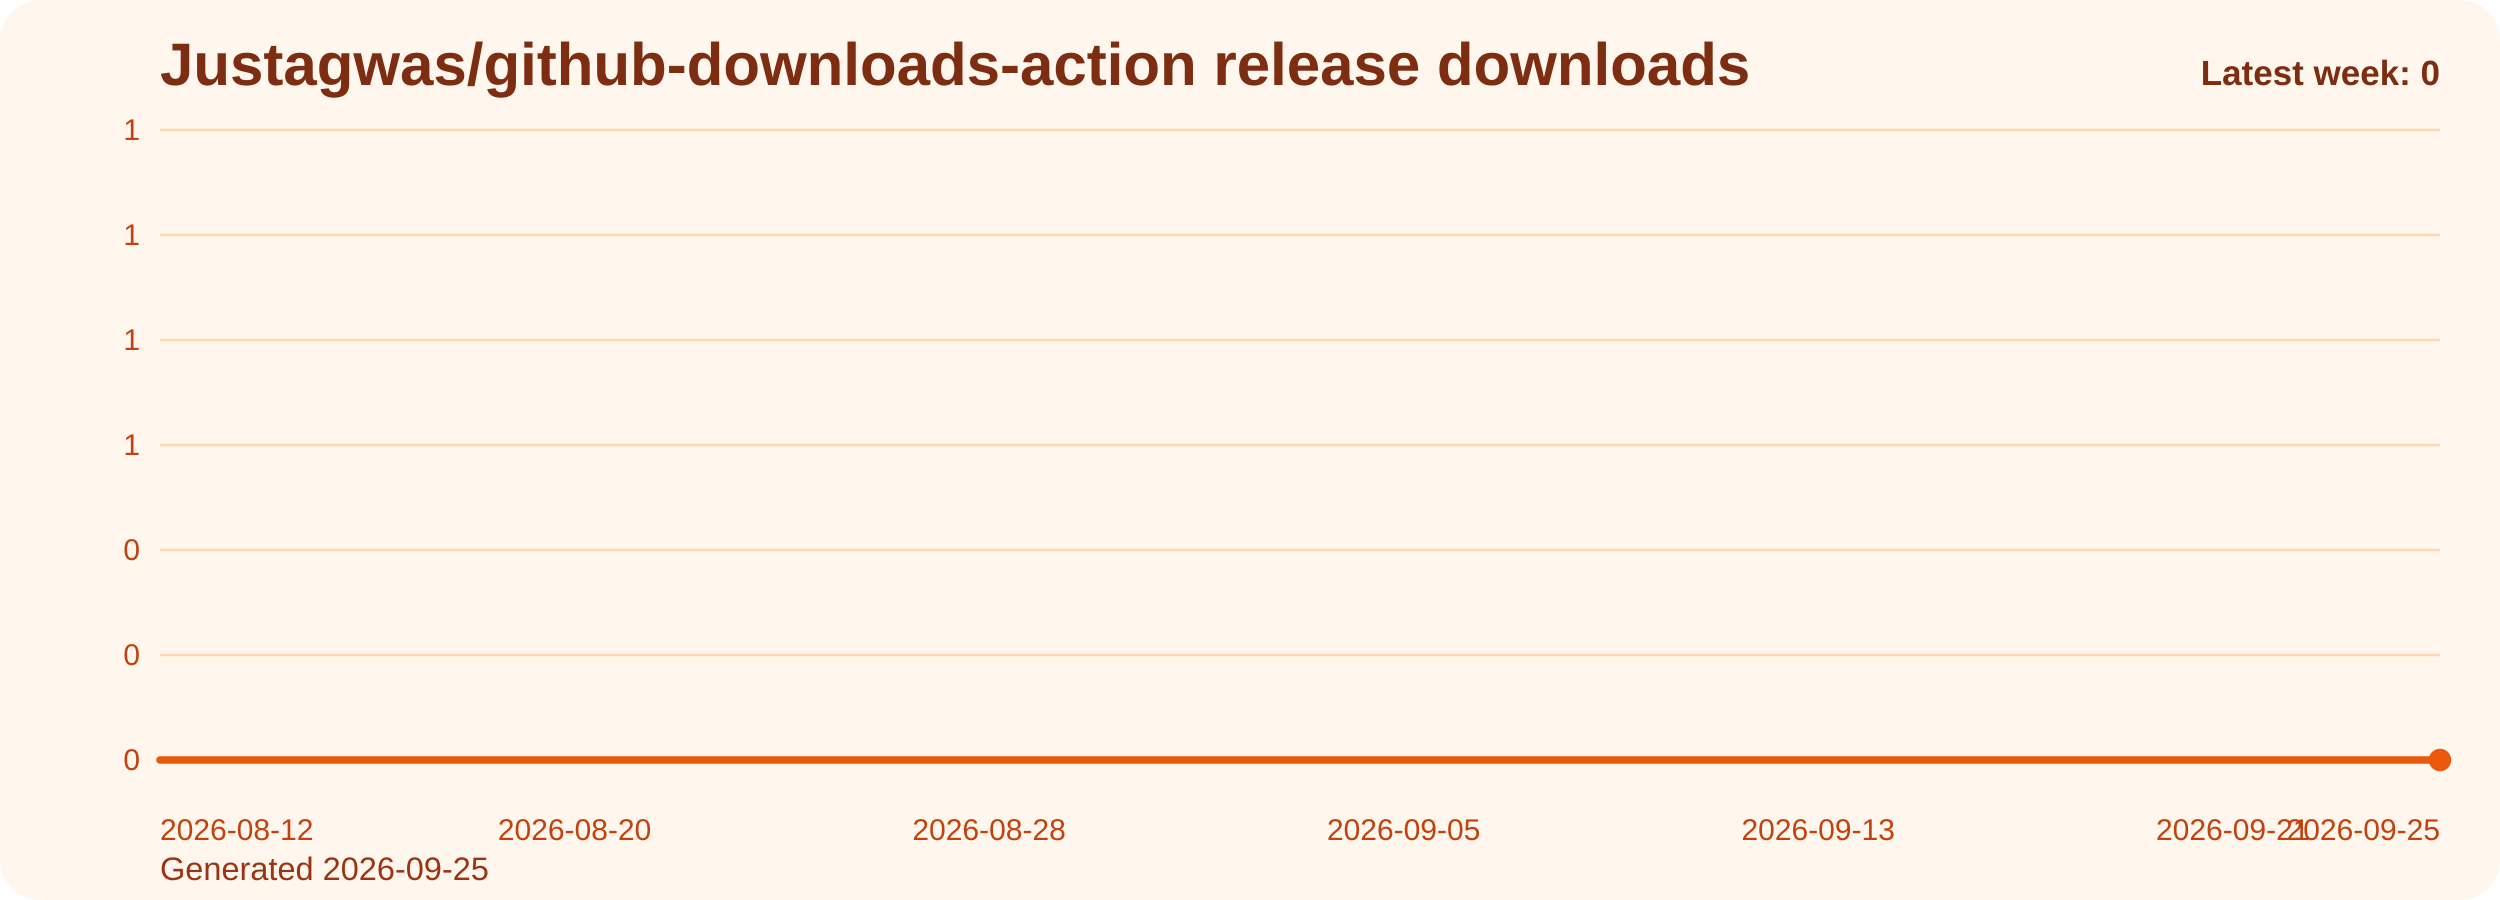
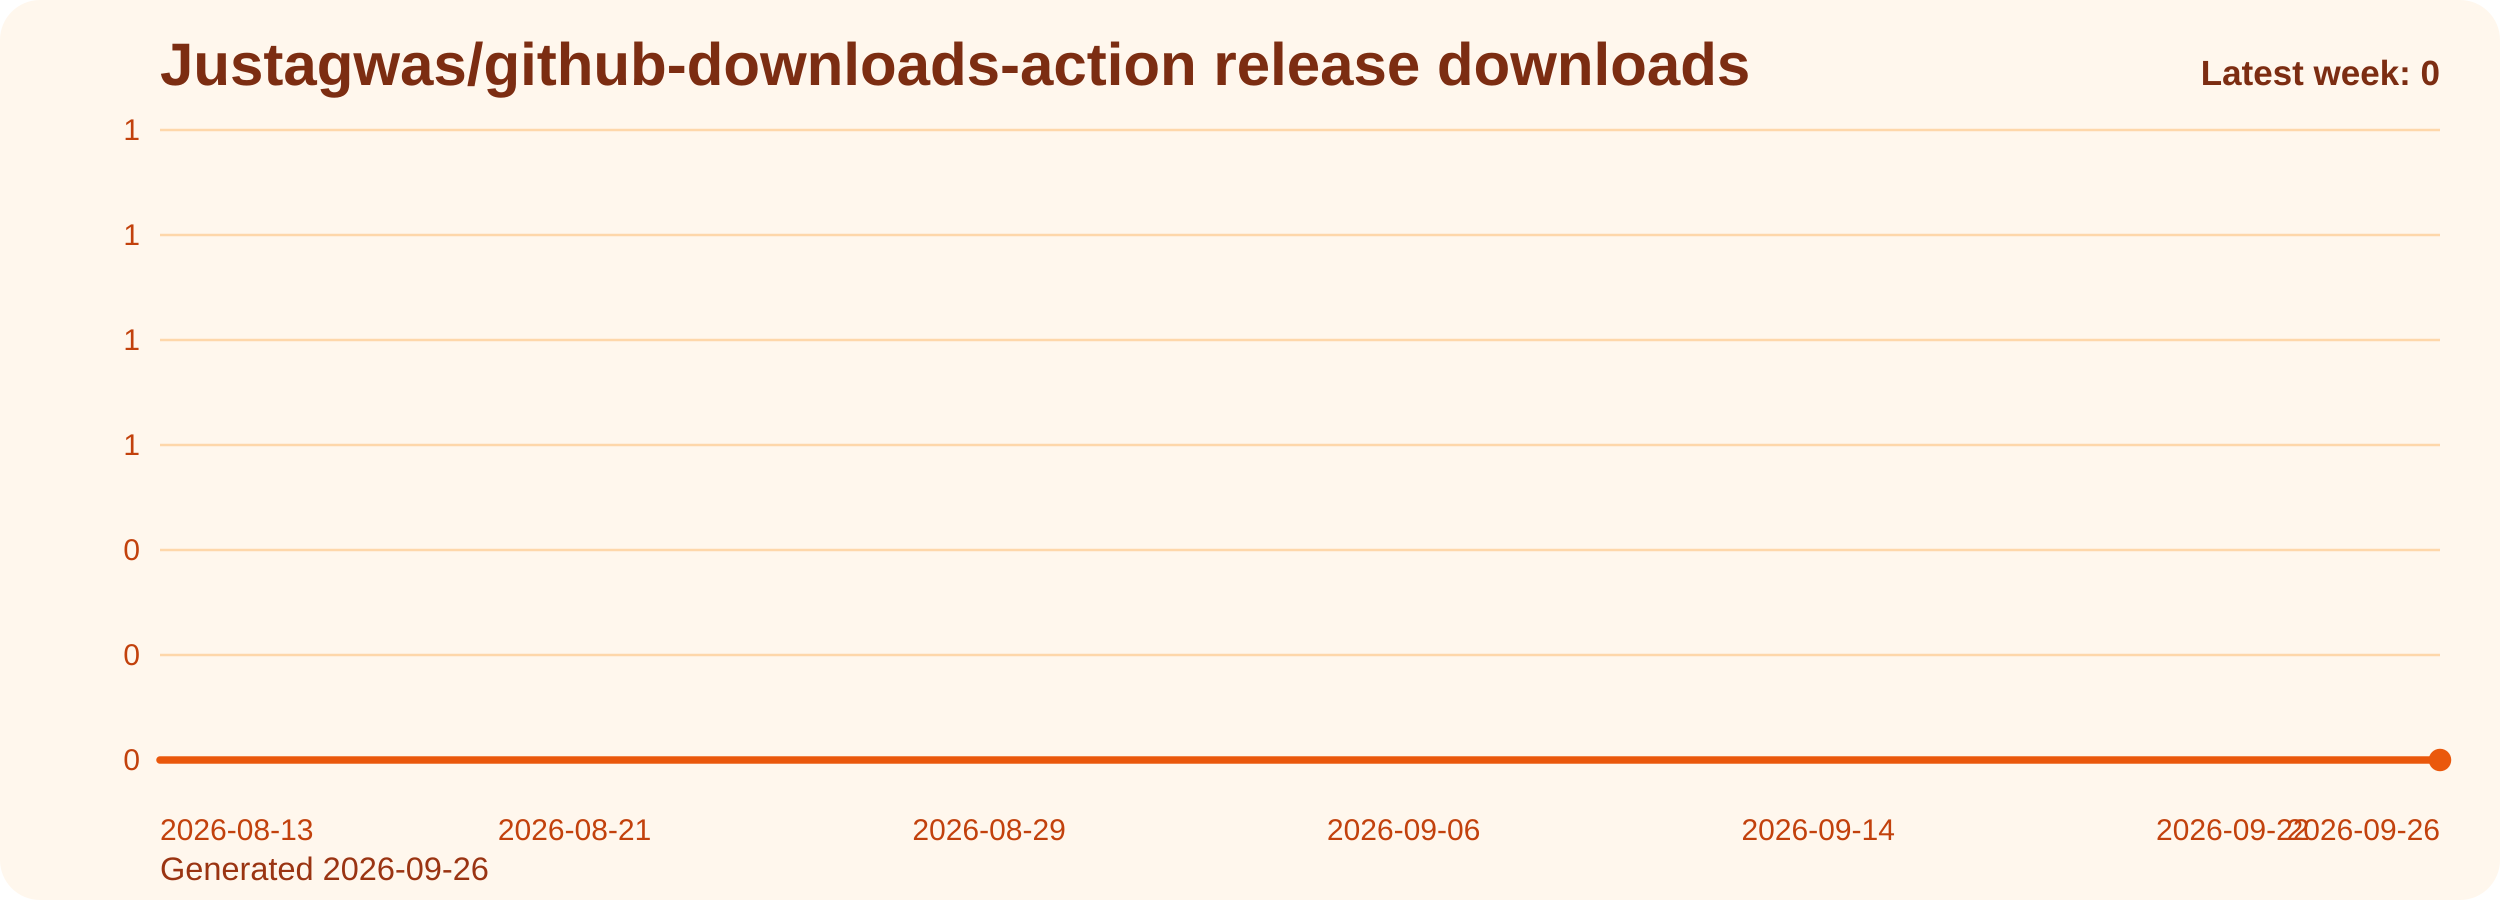
<svg xmlns="http://www.w3.org/2000/svg" viewBox="0 0 1000 360" role="img" aria-label="Justagwas/github-downloads-action release downloads chart">
  <defs>
    <linearGradient id="fill-weekly-orange" x1="0" y1="0" x2="0" y2="1">
      <stop offset="0%" stop-color="#f97316" stop-opacity="0.32" />
      <stop offset="100%" stop-color="#f97316" stop-opacity="0.05" />
    </linearGradient>
    <style>
      .bg { fill: #fff7ed; }
      .title { font: 700 24px Arial, sans-serif; fill: #7c2d12; }
      .sub { font: 400 13px Arial, sans-serif; fill: #9a3412; }
      .grid { stroke: #fed7aa; stroke-width: 1; }
      .axis { font: 400 12px Arial, sans-serif; fill: #c2410c; }
      .line { fill: none; stroke: #ea580c; stroke-width: 3; stroke-linecap: round; stroke-linejoin: round; }
      .dot { fill: #ea580c; }
      .value { font: 600 11px Arial, sans-serif; fill: #9a3412; }
      .latest { font: 700 14px Arial, sans-serif; fill: #7c2d12; }
    </style>
  </defs>
  <rect class="bg" x="0" y="0" width="1000" height="360" rx="16" />
  <text class="title" x="64" y="34">Justagwas/github-downloads-action release downloads</text>
-   <text class="sub" x="64" y="352">Generated 2026-09-25</text>
+   <text class="sub" x="64" y="352">Generated 2026-09-26</text>
  <line x1="64" y1="52.00" x2="976" y2="52.00" class="grid" />
  <text x="56" y="56.00" text-anchor="end" class="axis">1</text>
  <line x1="64" y1="94.00" x2="976" y2="94.00" class="grid" />
  <text x="56" y="98.00" text-anchor="end" class="axis">1</text>
  <line x1="64" y1="136.00" x2="976" y2="136.00" class="grid" />
  <text x="56" y="140.00" text-anchor="end" class="axis">1</text>
  <line x1="64" y1="178.00" x2="976" y2="178.00" class="grid" />
  <text x="56" y="182.00" text-anchor="end" class="axis">1</text>
  <line x1="64" y1="220.00" x2="976" y2="220.00" class="grid" />
  <text x="56" y="224.00" text-anchor="end" class="axis">0</text>
  <line x1="64" y1="262.00" x2="976" y2="262.00" class="grid" />
  <text x="56" y="266.00" text-anchor="end" class="axis">0</text>
  <line x1="64" y1="304.00" x2="976" y2="304.00" class="grid" />
  <text x="56" y="308.00" text-anchor="end" class="axis">0</text>
  <path d="M 64.00 304 L 64.00 304.00 L 84.73 304.00 L 105.45 304.00 L 126.18 304.00 L 146.91 304.00 L 167.64 304.00 L 188.36 304.00 L 209.09 304.00 L 229.82 304.00 L 250.55 304.00 L 271.27 304.00 L 292.00 304.00 L 312.73 304.00 L 333.45 304.00 L 354.18 304.00 L 374.91 304.00 L 395.64 304.00 L 416.36 304.00 L 437.09 304.00 L 457.82 304.00 L 478.55 304.00 L 499.27 304.00 L 520.00 304.00 L 540.73 304.00 L 561.45 304.00 L 582.18 304.00 L 602.91 304.00 L 623.64 304.00 L 644.36 304.00 L 665.09 304.00 L 685.82 304.00 L 706.55 304.00 L 727.27 304.00 L 748.00 304.00 L 768.73 304.00 L 789.45 304.00 L 810.18 304.00 L 830.91 304.00 L 851.64 304.00 L 872.36 304.00 L 893.09 304.00 L 913.82 304.00 L 934.55 304.00 L 955.27 304.00 L 976.00 304.00 L 976.00 304 Z" fill="url(#fill-weekly-orange)" />
  <polyline class="line" points="64.00,304.00 84.73,304.00 105.45,304.00 126.18,304.00 146.91,304.00 167.64,304.00 188.36,304.00 209.09,304.00 229.82,304.00 250.55,304.00 271.27,304.00 292.00,304.00 312.73,304.00 333.45,304.00 354.18,304.00 374.91,304.00 395.64,304.00 416.36,304.00 437.09,304.00 457.82,304.00 478.55,304.00 499.27,304.00 520.00,304.00 540.73,304.00 561.45,304.00 582.18,304.00 602.91,304.00 623.64,304.00 644.36,304.00 665.09,304.00 685.82,304.00 706.55,304.00 727.27,304.00 748.00,304.00 768.73,304.00 789.45,304.00 810.18,304.00 830.91,304.00 851.64,304.00 872.36,304.00 893.09,304.00 913.82,304.00 934.55,304.00 955.27,304.00 976.00,304.00" />
  <circle class="dot" cx="976.00" cy="304.00" r="4.5" />
-   <text class="axis" x="64.00" y="336" text-anchor="start">2026-08-12</text>
-   <text class="axis" x="229.82" y="336" text-anchor="middle">2026-08-20</text>
-   <text class="axis" x="395.64" y="336" text-anchor="middle">2026-08-28</text>
-   <text class="axis" x="561.45" y="336" text-anchor="middle">2026-09-05</text>
-   <text class="axis" x="727.27" y="336" text-anchor="middle">2026-09-13</text>
-   <text class="axis" x="893.09" y="336" text-anchor="middle">2026-09-21</text>
-   <text class="axis" x="976.00" y="336" text-anchor="end">2026-09-25</text>
+   <text class="axis" x="64.00" y="336" text-anchor="start">2026-08-13</text>
+   <text class="axis" x="229.82" y="336" text-anchor="middle">2026-08-21</text>
+   <text class="axis" x="395.64" y="336" text-anchor="middle">2026-08-29</text>
+   <text class="axis" x="561.45" y="336" text-anchor="middle">2026-09-06</text>
+   <text class="axis" x="727.27" y="336" text-anchor="middle">2026-09-14</text>
+   <text class="axis" x="893.09" y="336" text-anchor="middle">2026-09-22</text>
+   <text class="axis" x="976.00" y="336" text-anchor="end">2026-09-26</text>
  <text class="latest" x="976" y="34" text-anchor="end">Latest week: 0</text>
</svg>
